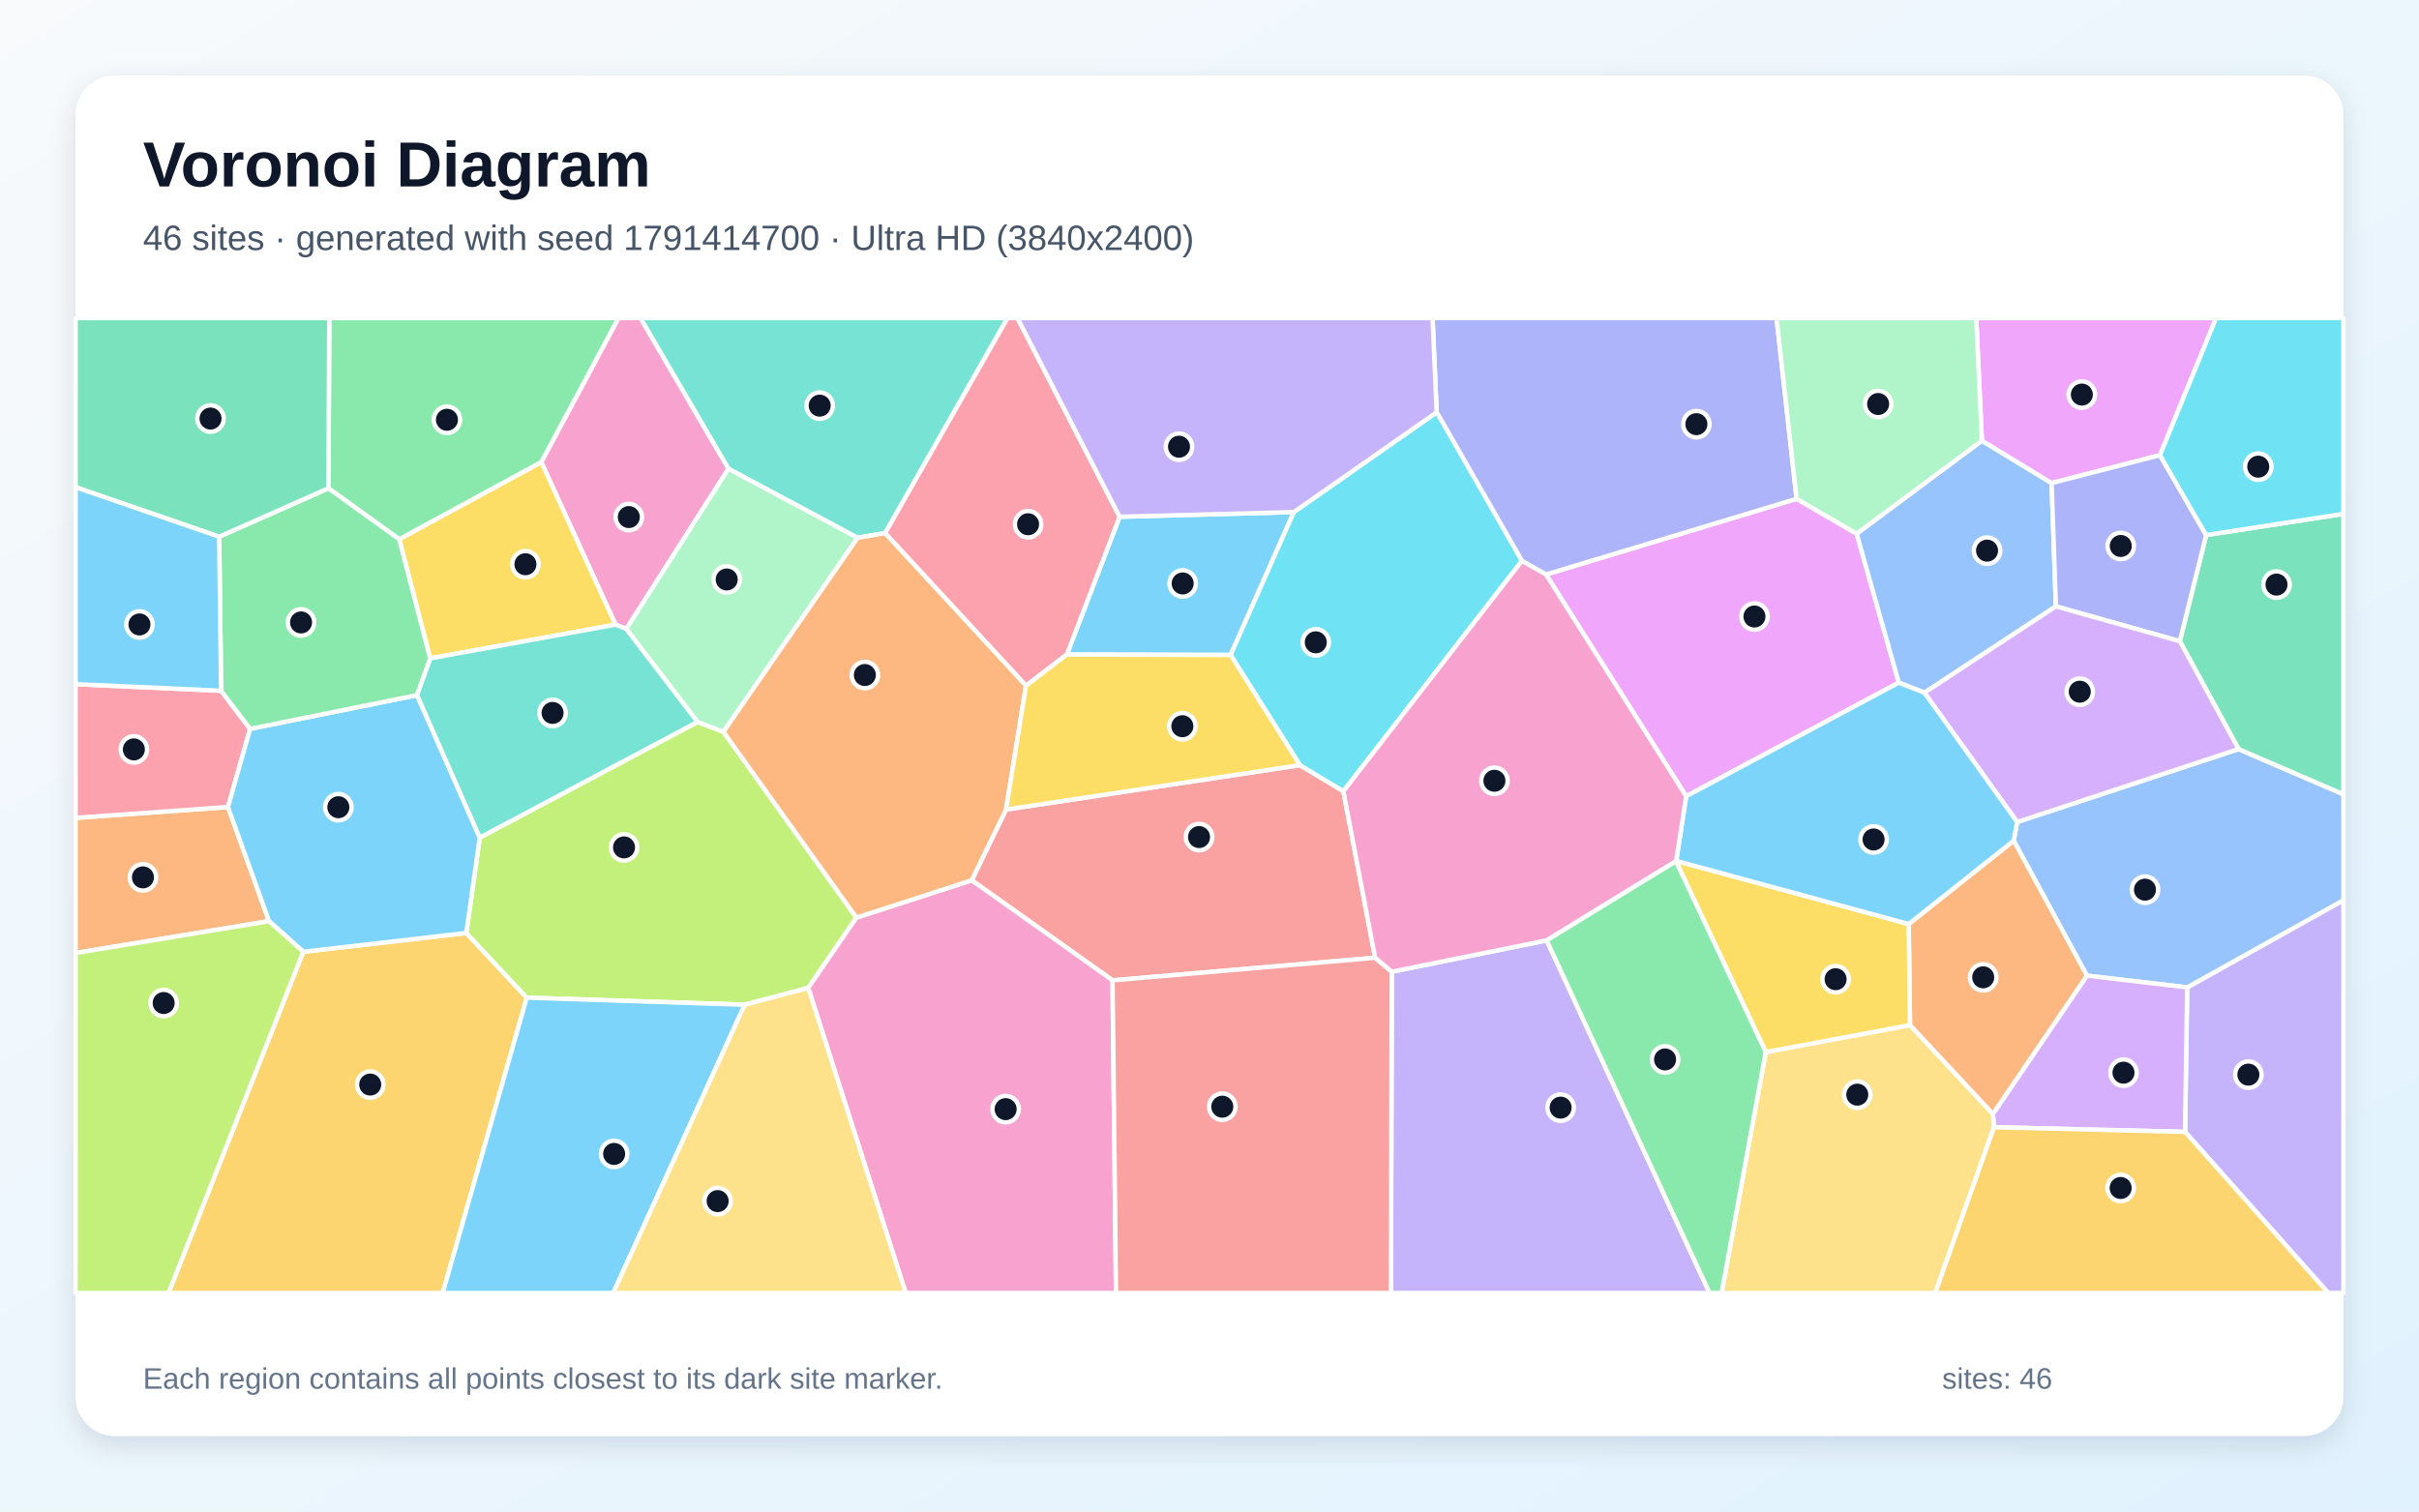
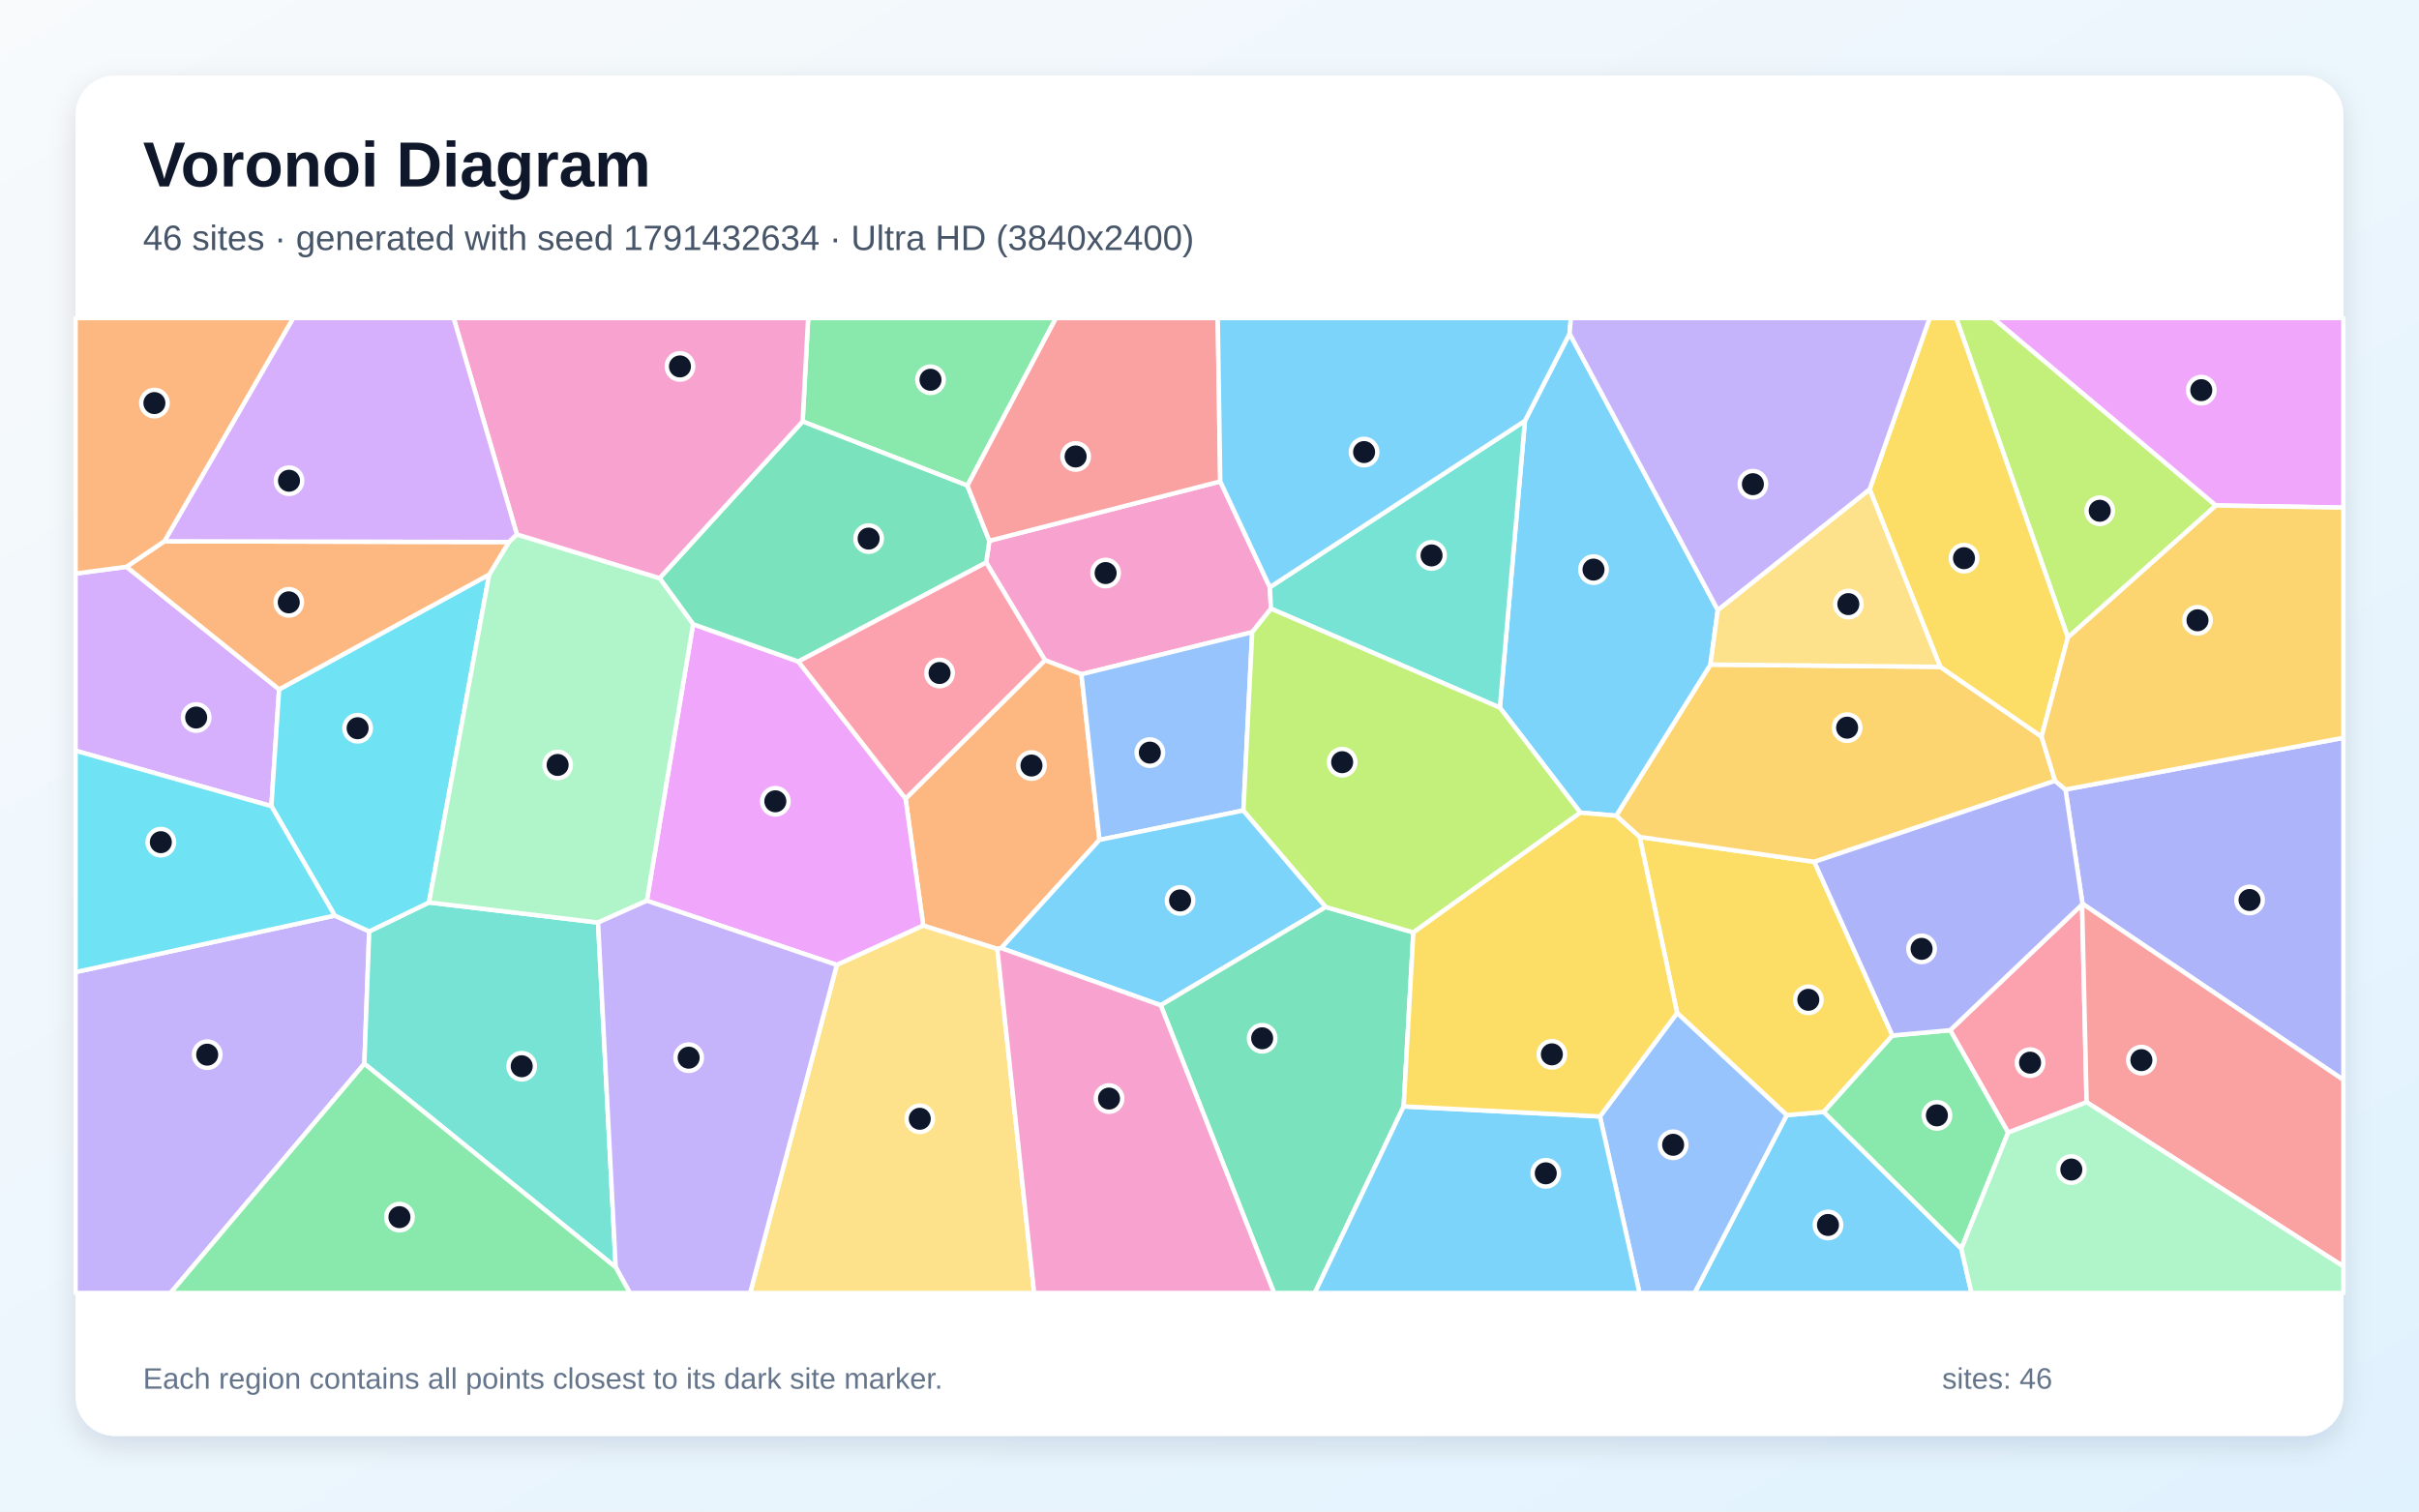
<svg xmlns="http://www.w3.org/2000/svg" width="3840" height="2400" viewBox="0 0 3840 2400" role="img" aria-labelledby="title description">
  <defs>
    <linearGradient id="background" x1="0" y1="0" x2="1" y2="1">
      <stop stop-color="#F8FAFC" />
      <stop offset="1" stop-color="#E0F2FE" />
    </linearGradient>
    <filter id="shadow" x="-5%" y="-5%" width="110%" height="110%">
      <feDropShadow dx="0" dy="15" stdDeviation="22" flood-color="#0F172A" flood-opacity=".12" />
    </filter>
  </defs>
  <rect width="3840" height="2400" fill="url(#background)" />
  <rect x="120" y="120" width="3600" height="2160" rx="63" fill="#FFFFFF" filter="url(#shadow)" />
  <g font-family="Arial, sans-serif">
    <text x="227" y="296" font-size="101" font-weight="700" fill="#0F172A">Voronoi Diagram</text>
-     <text x="227" y="397" font-size="56" fill="#475569">46 sites · generated with seed 1791414700 · Ultra HD (3840x2400)</text>
+     <text x="227" y="397" font-size="56" fill="#475569">46 sites · generated with seed 1791432634 · Ultra HD (3840x2400)</text>
  </g>
  <g stroke="#FFFFFF" stroke-width="7" stroke-linejoin="round">
-     <polygon points="2053.9,813.1 1953.5,1040.0 1693.5,1039.3 1777.3,820.5" fill="#38BDF8" fill-opacity="0.65" />
-     <polygon points="3468.6,1797.2 3472.0,1567.8 3720.0,1429.3 3720.0,2053.0 3695.9,2053.0" fill="#A78BFA" fill-opacity="0.65" />
-     <polygon points="1156.5,744.2 994.3,998.5 977.0,991.8 859.2,733.7 981.7,505.0 1016.8,505.0" fill="#F472B6" fill-opacity="0.65" />
-     <polygon points="427.0,1462.6 120.0,1513.2 120.0,1298.6 361.9,1281.4" fill="#FB923C" fill-opacity="0.65" />
-     <polygon points="682.8,1045.4 633.7,856.2 859.2,733.7 977.0,991.8" fill="#FACC15" fill-opacity="0.65" />
-     <polygon points="633.7,856.2 521.3,775.3 522.7,505.0 981.7,505.0 859.2,733.7" fill="#4ADE80" fill-opacity="0.65" />
-     <polygon points="1107.6,1146.4 761.5,1330.3 661.8,1103.8 682.8,1045.4 977.0,991.8 994.3,998.5" fill="#2DD4BF" fill-opacity="0.65" />
-     <polygon points="3312.8,1549.1 3196.6,1334.8 3202.1,1305.2 3553.6,1189.4 3720.0,1261.2 3720.0,1429.3 3472.0,1567.8" fill="#60A5FA" fill-opacity="0.65" />
-     <polygon points="2947.3,847.4 3014.2,1083.9 2676.7,1264.3 2454.2,912.2 2852.0,792.0" fill="#E879F9" fill-opacity="0.65" />
-     <polygon points="3553.6,1189.4 3460.3,1018.1 3502.1,849.6 3720.0,815.9 3720.0,1261.2" fill="#34D399" fill-opacity="0.65" />
-     <polygon points="2182.9,1520.7 1766.1,1556.6 1542.5,1397.7 1597.0,1285.4 2063.6,1214.9 2132.5,1256.3" fill="#F87171" fill-opacity="0.65" />
-     <polygon points="2852.0,792.0 2454.2,912.2 2415.9,890.6 2280.6,654.6 2274.1,505.0 2820.2,505.0" fill="#818CF8" fill-opacity="0.65" />
-     <polygon points="481.4,1511.2 740.2,1481.4 836.2,1584.1 702.8,2053.0 267.5,2053.0" fill="#FBBF24" fill-opacity="0.65" />
-     <polygon points="1359.5,1457.0 1283.0,1568.6 1182.2,1595.3 836.2,1584.1 740.2,1481.4 761.5,1330.3 1107.6,1146.4 1148.4,1162.0" fill="#A3E635" fill-opacity="0.65" />
-     <polygon points="3165.3,1789.8 3163.6,1768.7 3312.8,1549.1 3472.0,1567.8 3468.6,1797.2" fill="#C084FC" fill-opacity="0.65" />
-     <polygon points="351.0,1096.8 397.0,1157.3 361.9,1281.4 120.0,1298.6 120.0,1086.3" fill="#FB7185" fill-opacity="0.65" />
-     <polygon points="2132.5,1256.3 2063.6,1214.9 1953.5,1040.0 2053.9,813.1 2280.6,654.6 2415.9,890.6" fill="#22D3EE" fill-opacity="0.65" />
-     <polygon points="1148.4,1162.0 1107.6,1146.4 994.3,998.5 1156.5,744.2 1361.5,853.8" fill="#86EFAC" fill-opacity="0.65" />
-     <polygon points="2803.0,1670.5 3032.0,1627.6 3163.6,1768.7 3165.3,1789.8 3072.0,2053.0 2732.9,2053.0" fill="#FCD34D" fill-opacity="0.65" />
-     <polygon points="836.2,1584.1 1182.2,1595.3 973.4,2053.0 702.8,2053.0" fill="#38BDF8" fill-opacity="0.65" />
-     <polygon points="740.2,1481.4 481.4,1511.2 427.0,1462.6 361.9,1281.4 397.0,1157.3 661.8,1103.8 761.5,1330.3" fill="#38BDF8" fill-opacity="0.65" />
-     <polygon points="2209.4,1542.9 2455.3,1493.1 2713.8,2053.0 2208.0,2053.0" fill="#A78BFA" fill-opacity="0.65" />
-     <polygon points="1283.0,1568.6 1359.5,1457.0 1542.5,1397.7 1766.1,1556.6 1771.6,2053.0 1437.7,2053.0" fill="#F472B6" fill-opacity="0.65" />
-     <polygon points="3032.0,1627.6 3029.9,1467.2 3196.6,1334.8 3312.8,1549.1 3163.6,1768.7" fill="#FB923C" fill-opacity="0.65" />
-     <polygon points="2660.4,1367.5 2660.8,1366.9 3029.9,1467.2 3032.0,1627.6 2803.0,1670.5" fill="#FACC15" fill-opacity="0.65" />
-     <polygon points="347.9,852.2 521.3,775.3 633.7,856.2 682.8,1045.4 661.8,1103.8 397.0,1157.3 351.0,1096.8" fill="#4ADE80" fill-opacity="0.65" />
-     <polygon points="1405.0,846.6 1361.5,853.8 1156.5,744.2 1016.8,505.0 1599.4,505.0" fill="#2DD4BF" fill-opacity="0.65" />
-     <polygon points="3146.1,699.7 3256.8,767.0 3263.6,962.8 3054.9,1099.9 3014.2,1083.9 2947.3,847.4" fill="#60A5FA" fill-opacity="0.65" />
-     <polygon points="3428.8,722.7 3256.8,767.0 3146.1,699.7 3137.1,505.0 3517.9,505.0" fill="#E879F9" fill-opacity="0.65" />
-     <polygon points="521.3,775.3 347.9,852.2 120.0,773.6 120.0,505.0 522.7,505.0" fill="#34D399" fill-opacity="0.65" />
-     <polygon points="1766.1,1556.6 2182.9,1520.7 2209.4,1542.9 2208.0,2053.0 1771.6,2053.0" fill="#F87171" fill-opacity="0.65" />
-     <polygon points="3428.8,722.7 3502.1,849.6 3460.3,1018.1 3263.6,962.8 3256.8,767.0" fill="#818CF8" fill-opacity="0.65" />
-     <polygon points="3165.3,1789.8 3468.6,1797.2 3695.9,2053.0 3072.0,2053.0" fill="#FBBF24" fill-opacity="0.65" />
-     <polygon points="120.0,1513.2 427.0,1462.6 481.4,1511.2 267.5,2053.0 120.0,2053.0" fill="#A3E635" fill-opacity="0.65" />
-     <polygon points="3054.9,1099.9 3263.6,962.8 3460.3,1018.1 3553.6,1189.4 3202.1,1305.2" fill="#C084FC" fill-opacity="0.65" />
-     <polygon points="1628.7,1088.8 1405.0,846.6 1599.4,505.0 1615.2,505.0 1777.3,820.5 1693.5,1039.3" fill="#FB7185" fill-opacity="0.65" />
-     <polygon points="3502.1,849.6 3428.8,722.7 3517.9,505.0 3720.0,505.0 3720.0,815.9" fill="#22D3EE" fill-opacity="0.65" />
-     <polygon points="3146.1,699.7 2947.3,847.4 2852.0,792.0 2820.2,505.0 3137.1,505.0" fill="#86EFAC" fill-opacity="0.65" />
-     <polygon points="1182.2,1595.3 1283.0,1568.6 1437.7,2053.0 973.4,2053.0" fill="#FCD34D" fill-opacity="0.65" />
-     <polygon points="3029.9,1467.2 2660.8,1366.9 2676.7,1264.3 3014.2,1083.9 3054.9,1099.9 3202.1,1305.2 3196.6,1334.8" fill="#38BDF8" fill-opacity="0.65" />
-     <polygon points="347.9,852.2 351.0,1096.8 120.0,1086.3 120.0,773.6" fill="#38BDF8" fill-opacity="0.65" />
-     <polygon points="2280.6,654.6 2053.9,813.1 1777.3,820.5 1615.2,505.0 2274.1,505.0" fill="#A78BFA" fill-opacity="0.65" />
-     <polygon points="2660.8,1366.9 2660.4,1367.5 2455.3,1493.1 2209.4,1542.9 2182.9,1520.7 2132.5,1256.3 2415.9,890.6 2454.2,912.2 2676.7,1264.3" fill="#F472B6" fill-opacity="0.65" />
-     <polygon points="1597.0,1285.4 1542.5,1397.7 1359.5,1457.0 1148.4,1162.0 1361.5,853.8 1405.0,846.6 1628.7,1088.8" fill="#FB923C" fill-opacity="0.65" />
-     <polygon points="2063.6,1214.9 1597.0,1285.4 1628.7,1088.8 1693.5,1039.3 1953.5,1040.0" fill="#FACC15" fill-opacity="0.65" />
-     <polygon points="2455.3,1493.1 2660.4,1367.5 2803.0,1670.5 2732.9,2053.0 2713.8,2053.0" fill="#4ADE80" fill-opacity="0.65" />
+     <polygon points="2836.3,1770.6 2895.1,1765.5 3113.5,1982.5 3129.6,2053.0 2690.0,2053.0" fill="#38BDF8" fill-opacity="0.65" />
+     <polygon points="120.0,1543.5 531.4,1453.7 586.1,1478.9 578.4,1689.0 270.7,2053.0 120.0,2053.0" fill="#A78BFA" fill-opacity="0.65" />
+     <polygon points="1937.1,764.4 2015.8,932.4 2017.6,966.5 1987.8,1003.8 1716.7,1070.6 1658.8,1048.3 1565.5,893.2 1570.5,858.7" fill="#F472B6" fill-opacity="0.65" />
+     <polygon points="1589.4,1505.4 1583.2,1506.8 1465.6,1469.7 1437.5,1268.1 1658.8,1048.3 1716.7,1070.6 1745.3,1333.6" fill="#FB923C" fill-opacity="0.65" />
+     <polygon points="2662.3,1608.4 2602.8,1328.9 2880.1,1368.4 3004.2,1644.2 2895.1,1765.5 2836.3,1770.6" fill="#FACC15" fill-opacity="0.65" />
+     <polygon points="1535.7,771.0 1274.1,669.2 1282.9,505.0 1676.3,505.0" fill="#4ADE80" fill-opacity="0.65" />
+     <polygon points="578.4,1689.0 586.1,1478.9 681.0,1432.9 949.4,1464.8 977.4,2012.2" fill="#2DD4BF" fill-opacity="0.65" />
+     <polygon points="1973.8,1286.9 1745.3,1333.6 1716.7,1070.6 1987.8,1003.8" fill="#60A5FA" fill-opacity="0.65" />
+     <polygon points="1328.4,1532.1 1026.8,1430.2 1100.2,991.1 1267.3,1050.4 1437.5,1268.1 1465.6,1469.7" fill="#E879F9" fill-opacity="0.65" />
+     <polygon points="1274.1,669.2 1535.7,771.0 1570.5,858.7 1565.5,893.2 1267.3,1050.4 1100.2,991.1 1047.0,918.0" fill="#34D399" fill-opacity="0.65" />
+     <polygon points="1937.1,764.4 1570.5,858.7 1535.7,771.0 1676.3,505.0 1933.1,505.0" fill="#F87171" fill-opacity="0.65" />
+     <polygon points="3305.8,1435.0 3278.8,1253.6 3720.0,1171.5 3720.0,1714.7" fill="#818CF8" fill-opacity="0.65" />
+     <polygon points="2565.5,1295.2 2715.2,1055.2 3080.0,1058.8 3240.8,1169.6 3262.3,1239.8 2880.1,1368.4 2602.8,1328.9" fill="#FBBF24" fill-opacity="0.65" />
+     <polygon points="3282.6,1012.2 3105.4,505.0 3164.0,505.0 3517.7,802.6" fill="#A3E635" fill-opacity="0.65" />
+     <polygon points="200.8,899.9 443.1,1094.6 430.8,1280.0 120.0,1192.0 120.0,910.7" fill="#C084FC" fill-opacity="0.65" />
+     <polygon points="3305.2,1436.1 3312.4,1750.1 3187.8,1798.3 3095.7,1635.8" fill="#FB7185" fill-opacity="0.65" />
+     <polygon points="776.6,912.2 681.0,1432.9 586.1,1478.9 531.4,1453.7 430.8,1280.0 443.1,1094.6" fill="#22D3EE" fill-opacity="0.65" />
+     <polygon points="776.6,912.2 807.8,860.6 820.5,848.5 1047.0,918.0 1100.2,991.1 1026.8,1430.2 949.4,1464.8 681.0,1432.9" fill="#86EFAC" fill-opacity="0.65" />
+     <polygon points="1328.4,1532.1 1465.6,1469.7 1583.2,1506.8 1641.6,2053.0 1190.8,2053.0" fill="#FCD34D" fill-opacity="0.65" />
+     <polygon points="2104.6,1440.2 1842.6,1596.2 1589.4,1505.4 1745.3,1333.6 1973.8,1286.9" fill="#38BDF8" fill-opacity="0.65" />
+     <polygon points="2726.9,968.6 2715.2,1055.2 2565.5,1295.2 2508.7,1290.3 2380.9,1123.6 2420.7,668.2 2491.6,529.7" fill="#38BDF8" fill-opacity="0.65" />
+     <polygon points="977.4,2012.2 949.4,1464.8 1026.8,1430.2 1328.4,1532.1 1190.8,2053.0 999.9,2053.0" fill="#A78BFA" fill-opacity="0.65" />
+     <polygon points="1274.1,669.2 1047.0,918.0 820.5,848.5 720.1,505.0 1282.9,505.0" fill="#F472B6" fill-opacity="0.65" />
+     <polygon points="260.9,859.4 807.8,860.6 776.6,912.2 443.1,1094.6 200.8,899.9" fill="#FB923C" fill-opacity="0.65" />
+     <polygon points="3282.6,1012.2 3240.8,1169.6 3080.0,1058.8 2967.9,776.9 3063.2,505.0 3105.4,505.0" fill="#FACC15" fill-opacity="0.65" />
+     <polygon points="3113.5,1982.5 2895.1,1765.5 3004.2,1644.2 3095.7,1635.8 3187.8,1798.3" fill="#4ADE80" fill-opacity="0.65" />
+     <polygon points="2420.7,668.2 2380.9,1123.6 2017.6,966.5 2015.8,932.4" fill="#2DD4BF" fill-opacity="0.65" />
+     <polygon points="2539.8,1772.7 2662.3,1608.4 2836.3,1770.6 2690.0,2053.0 2602.6,2053.0" fill="#60A5FA" fill-opacity="0.65" />
+     <polygon points="3517.7,802.6 3164.0,505.0 3720.0,505.0 3720.0,806.0" fill="#E879F9" fill-opacity="0.65" />
+     <polygon points="1842.6,1596.2 2104.6,1440.2 2243.6,1480.5 2228.2,1756.8 2087.1,2053.0 2022.5,2053.0" fill="#34D399" fill-opacity="0.65" />
+     <polygon points="3312.4,1750.1 3305.2,1436.1 3305.8,1435.0 3720.0,1714.7 3720.0,2010.8" fill="#F87171" fill-opacity="0.65" />
+     <polygon points="3262.3,1239.8 3278.8,1253.6 3305.8,1435.0 3305.2,1436.1 3095.7,1635.8 3004.2,1644.2 2880.1,1368.4" fill="#818CF8" fill-opacity="0.65" />
+     <polygon points="3278.8,1253.6 3262.3,1239.8 3240.8,1169.6 3282.6,1012.2 3517.7,802.6 3720.0,806.0 3720.0,1171.5" fill="#FBBF24" fill-opacity="0.65" />
+     <polygon points="2243.6,1480.5 2104.6,1440.2 1973.8,1286.9 1987.8,1003.8 2017.6,966.5 2380.9,1123.6 2508.7,1290.3" fill="#A3E635" fill-opacity="0.65" />
+     <polygon points="820.5,848.5 807.8,860.6 260.9,859.4 465.4,505.0 720.1,505.0" fill="#C084FC" fill-opacity="0.65" />
+     <polygon points="1437.5,1268.1 1267.3,1050.4 1565.5,893.2 1658.8,1048.3" fill="#FB7185" fill-opacity="0.65" />
+     <polygon points="430.8,1280.0 531.4,1453.7 120.0,1543.5 120.0,1192.0" fill="#22D3EE" fill-opacity="0.65" />
+     <polygon points="3113.5,1982.5 3187.8,1798.3 3312.4,1750.1 3720.0,2010.8 3720.0,2053.0 3129.6,2053.0" fill="#86EFAC" fill-opacity="0.65" />
+     <polygon points="2967.9,776.9 3080.0,1058.8 2715.2,1055.2 2726.9,968.6" fill="#FCD34D" fill-opacity="0.65" />
+     <polygon points="2228.2,1756.8 2539.8,1772.7 2602.6,2053.0 2087.1,2053.0" fill="#38BDF8" fill-opacity="0.65" />
+     <polygon points="2491.6,529.7 2420.7,668.2 2015.8,932.4 1937.1,764.4 1933.1,505.0 2493.7,505.0" fill="#38BDF8" fill-opacity="0.65" />
+     <polygon points="2967.9,776.9 2726.9,968.6 2491.6,529.7 2493.7,505.0 3063.2,505.0" fill="#A78BFA" fill-opacity="0.65" />
+     <polygon points="1583.2,1506.8 1589.4,1505.4 1842.6,1596.2 2022.5,2053.0 1641.6,2053.0" fill="#F472B6" fill-opacity="0.65" />
+     <polygon points="260.9,859.4 200.8,899.9 120.0,910.7 120.0,505.0 465.4,505.0" fill="#FB923C" fill-opacity="0.65" />
+     <polygon points="2228.2,1756.8 2243.6,1480.5 2508.7,1290.3 2565.5,1295.2 2602.8,1328.9 2662.3,1608.4 2539.8,1772.7" fill="#FACC15" fill-opacity="0.65" />
+     <polygon points="578.4,1689.0 977.4,2012.2 999.9,2053.0 270.7,2053.0" fill="#4ADE80" fill-opacity="0.65" />
  </g>
  <g>
-     <circle cx="1877.4" cy="926.4" r="21" fill="#0F172A" stroke="#FFFFFF" stroke-width="7" />
-     <circle cx="3569.1" cy="1706.3" r="21" fill="#0F172A" stroke="#FFFFFF" stroke-width="7" />
-     <circle cx="998.2" cy="821.0" r="21" fill="#0F172A" stroke="#FFFFFF" stroke-width="7" />
-     <circle cx="226.9" cy="1393.1" r="21" fill="#0F172A" stroke="#FFFFFF" stroke-width="7" />
-     <circle cx="834.1" cy="895.9" r="21" fill="#0F172A" stroke="#FFFFFF" stroke-width="7" />
-     <circle cx="709.5" cy="666.5" r="21" fill="#0F172A" stroke="#FFFFFF" stroke-width="7" />
-     <circle cx="877.2" cy="1132.0" r="21" fill="#0F172A" stroke="#FFFFFF" stroke-width="7" />
-     <circle cx="3405.0" cy="1412.6" r="21" fill="#0F172A" stroke="#FFFFFF" stroke-width="7" />
-     <circle cx="2785.1" cy="978.9" r="21" fill="#0F172A" stroke="#FFFFFF" stroke-width="7" />
-     <circle cx="3613.8" cy="928.2" r="21" fill="#0F172A" stroke="#FFFFFF" stroke-width="7" />
-     <circle cx="1903.4" cy="1329.1" r="21" fill="#0F172A" stroke="#FFFFFF" stroke-width="7" />
-     <circle cx="2692.9" cy="673.5" r="21" fill="#0F172A" stroke="#FFFFFF" stroke-width="7" />
-     <circle cx="587.7" cy="1722.1" r="21" fill="#0F172A" stroke="#FFFFFF" stroke-width="7" />
-     <circle cx="990.6" cy="1345.5" r="21" fill="#0F172A" stroke="#FFFFFF" stroke-width="7" />
-     <circle cx="3370.9" cy="1703.2" r="21" fill="#0F172A" stroke="#FFFFFF" stroke-width="7" />
-     <circle cx="212.5" cy="1189.9" r="21" fill="#0F172A" stroke="#FFFFFF" stroke-width="7" />
-     <circle cx="2088.7" cy="1019.9" r="21" fill="#0F172A" stroke="#FFFFFF" stroke-width="7" />
-     <circle cx="1153.6" cy="920.1" r="21" fill="#0F172A" stroke="#FFFFFF" stroke-width="7" />
-     <circle cx="2948.3" cy="1738.1" r="21" fill="#0F172A" stroke="#FFFFFF" stroke-width="7" />
-     <circle cx="974.9" cy="1832.2" r="21" fill="#0F172A" stroke="#FFFFFF" stroke-width="7" />
-     <circle cx="537.1" cy="1281.7" r="21" fill="#0F172A" stroke="#FFFFFF" stroke-width="7" />
-     <circle cx="2477.4" cy="1758.7" r="21" fill="#0F172A" stroke="#FFFFFF" stroke-width="7" />
-     <circle cx="1596.4" cy="1761.1" r="21" fill="#0F172A" stroke="#FFFFFF" stroke-width="7" />
-     <circle cx="3148.2" cy="1551.8" r="21" fill="#0F172A" stroke="#FFFFFF" stroke-width="7" />
-     <circle cx="2913.9" cy="1554.8" r="21" fill="#0F172A" stroke="#FFFFFF" stroke-width="7" />
-     <circle cx="477.9" cy="988.3" r="21" fill="#0F172A" stroke="#FFFFFF" stroke-width="7" />
-     <circle cx="1301.2" cy="644.1" r="21" fill="#0F172A" stroke="#FFFFFF" stroke-width="7" />
-     <circle cx="3154.3" cy="874.3" r="21" fill="#0F172A" stroke="#FFFFFF" stroke-width="7" />
-     <circle cx="3304.8" cy="626.5" r="21" fill="#0F172A" stroke="#FFFFFF" stroke-width="7" />
-     <circle cx="334.2" cy="664.6" r="21" fill="#0F172A" stroke="#FFFFFF" stroke-width="7" />
-     <circle cx="1940.3" cy="1757.2" r="21" fill="#0F172A" stroke="#FFFFFF" stroke-width="7" />
-     <circle cx="3366.6" cy="866.9" r="21" fill="#0F172A" stroke="#FFFFFF" stroke-width="7" />
-     <circle cx="3366.4" cy="1886.3" r="21" fill="#0F172A" stroke="#FFFFFF" stroke-width="7" />
-     <circle cx="259.8" cy="1592.6" r="21" fill="#0F172A" stroke="#FFFFFF" stroke-width="7" />
-     <circle cx="3301.5" cy="1098.3" r="21" fill="#0F172A" stroke="#FFFFFF" stroke-width="7" />
-     <circle cx="1632.0" cy="832.4" r="21" fill="#0F172A" stroke="#FFFFFF" stroke-width="7" />
-     <circle cx="3584.8" cy="741.0" r="21" fill="#0F172A" stroke="#FFFFFF" stroke-width="7" />
-     <circle cx="2981.4" cy="641.5" r="21" fill="#0F172A" stroke="#FFFFFF" stroke-width="7" />
-     <circle cx="1139.2" cy="1907.1" r="21" fill="#0F172A" stroke="#FFFFFF" stroke-width="7" />
-     <circle cx="2974.2" cy="1332.9" r="21" fill="#0F172A" stroke="#FFFFFF" stroke-width="7" />
-     <circle cx="221.4" cy="991.5" r="21" fill="#0F172A" stroke="#FFFFFF" stroke-width="7" />
-     <circle cx="1871.6" cy="709.3" r="21" fill="#0F172A" stroke="#FFFFFF" stroke-width="7" />
-     <circle cx="2372.3" cy="1239.7" r="21" fill="#0F172A" stroke="#FFFFFF" stroke-width="7" />
-     <circle cx="1372.9" cy="1071.8" r="21" fill="#0F172A" stroke="#FFFFFF" stroke-width="7" />
-     <circle cx="1876.9" cy="1153.1" r="21" fill="#0F172A" stroke="#FFFFFF" stroke-width="7" />
-     <circle cx="2643.2" cy="1682.2" r="21" fill="#0F172A" stroke="#FFFFFF" stroke-width="7" />
+     <circle cx="2901.8" cy="1945.0" r="21" fill="#0F172A" stroke="#FFFFFF" stroke-width="7" />
+     <circle cx="328.9" cy="1674.6" r="21" fill="#0F172A" stroke="#FFFFFF" stroke-width="7" />
+     <circle cx="1755.1" cy="909.9" r="21" fill="#0F172A" stroke="#FFFFFF" stroke-width="7" />
+     <circle cx="1637.4" cy="1215.5" r="21" fill="#0F172A" stroke="#FFFFFF" stroke-width="7" />
+     <circle cx="2870.6" cy="1587.5" r="21" fill="#0F172A" stroke="#FFFFFF" stroke-width="7" />
+     <circle cx="1477.1" cy="603.0" r="21" fill="#0F172A" stroke="#FFFFFF" stroke-width="7" />
+     <circle cx="828.2" cy="1693.0" r="21" fill="#0F172A" stroke="#FFFFFF" stroke-width="7" />
+     <circle cx="1825.3" cy="1195.0" r="21" fill="#0F172A" stroke="#FFFFFF" stroke-width="7" />
+     <circle cx="1230.8" cy="1272.3" r="21" fill="#0F172A" stroke="#FFFFFF" stroke-width="7" />
+     <circle cx="1378.9" cy="855.2" r="21" fill="#0F172A" stroke="#FFFFFF" stroke-width="7" />
+     <circle cx="1707.5" cy="724.8" r="21" fill="#0F172A" stroke="#FFFFFF" stroke-width="7" />
+     <circle cx="3571.0" cy="1429.0" r="21" fill="#0F172A" stroke="#FFFFFF" stroke-width="7" />
+     <circle cx="2932.2" cy="1155.4" r="21" fill="#0F172A" stroke="#FFFFFF" stroke-width="7" />
+     <circle cx="3333.2" cy="811.0" r="21" fill="#0F172A" stroke="#FFFFFF" stroke-width="7" />
+     <circle cx="311.4" cy="1139.3" r="21" fill="#0F172A" stroke="#FFFFFF" stroke-width="7" />
+     <circle cx="3222.6" cy="1687.3" r="21" fill="#0F172A" stroke="#FFFFFF" stroke-width="7" />
+     <circle cx="567.7" cy="1156.3" r="21" fill="#0F172A" stroke="#FFFFFF" stroke-width="7" />
+     <circle cx="885.2" cy="1214.6" r="21" fill="#0F172A" stroke="#FFFFFF" stroke-width="7" />
+     <circle cx="1460.1" cy="1776.4" r="21" fill="#0F172A" stroke="#FFFFFF" stroke-width="7" />
+     <circle cx="1873.3" cy="1429.7" r="21" fill="#0F172A" stroke="#FFFFFF" stroke-width="7" />
+     <circle cx="2529.6" cy="904.4" r="21" fill="#0F172A" stroke="#FFFFFF" stroke-width="7" />
+     <circle cx="1093.2" cy="1679.4" r="21" fill="#0F172A" stroke="#FFFFFF" stroke-width="7" />
+     <circle cx="1079.4" cy="581.8" r="21" fill="#0F172A" stroke="#FFFFFF" stroke-width="7" />
+     <circle cx="458.4" cy="956.4" r="21" fill="#0F172A" stroke="#FFFFFF" stroke-width="7" />
+     <circle cx="3117.7" cy="886.3" r="21" fill="#0F172A" stroke="#FFFFFF" stroke-width="7" />
+     <circle cx="3074.7" cy="1771.0" r="21" fill="#0F172A" stroke="#FFFFFF" stroke-width="7" />
+     <circle cx="2272.5" cy="881.9" r="21" fill="#0F172A" stroke="#FFFFFF" stroke-width="7" />
+     <circle cx="2656.0" cy="1817.7" r="21" fill="#0F172A" stroke="#FFFFFF" stroke-width="7" />
+     <circle cx="3494.4" cy="619.5" r="21" fill="#0F172A" stroke="#FFFFFF" stroke-width="7" />
+     <circle cx="2003.6" cy="1648.6" r="21" fill="#0F172A" stroke="#FFFFFF" stroke-width="7" />
+     <circle cx="3399.3" cy="1683.3" r="21" fill="#0F172A" stroke="#FFFFFF" stroke-width="7" />
+     <circle cx="3050.4" cy="1506.6" r="21" fill="#0F172A" stroke="#FFFFFF" stroke-width="7" />
+     <circle cx="3488.4" cy="984.9" r="21" fill="#0F172A" stroke="#FFFFFF" stroke-width="7" />
+     <circle cx="2130.6" cy="1210.2" r="21" fill="#0F172A" stroke="#FFFFFF" stroke-width="7" />
+     <circle cx="458.8" cy="763.3" r="21" fill="#0F172A" stroke="#FFFFFF" stroke-width="7" />
+     <circle cx="1491.5" cy="1068.6" r="21" fill="#0F172A" stroke="#FFFFFF" stroke-width="7" />
+     <circle cx="255.3" cy="1337.2" r="21" fill="#0F172A" stroke="#FFFFFF" stroke-width="7" />
+     <circle cx="3288.1" cy="1857.0" r="21" fill="#0F172A" stroke="#FFFFFF" stroke-width="7" />
+     <circle cx="2934.1" cy="959.2" r="21" fill="#0F172A" stroke="#FFFFFF" stroke-width="7" />
+     <circle cx="2453.8" cy="1863.0" r="21" fill="#0F172A" stroke="#FFFFFF" stroke-width="7" />
+     <circle cx="2165.4" cy="717.8" r="21" fill="#0F172A" stroke="#FFFFFF" stroke-width="7" />
+     <circle cx="2782.6" cy="768.8" r="21" fill="#0F172A" stroke="#FFFFFF" stroke-width="7" />
+     <circle cx="1760.5" cy="1744.3" r="21" fill="#0F172A" stroke="#FFFFFF" stroke-width="7" />
+     <circle cx="245.1" cy="640.0" r="21" fill="#0F172A" stroke="#FFFFFF" stroke-width="7" />
+     <circle cx="2463.5" cy="1674.1" r="21" fill="#0F172A" stroke="#FFFFFF" stroke-width="7" />
+     <circle cx="634.1" cy="1932.6" r="21" fill="#0F172A" stroke="#FFFFFF" stroke-width="7" />
  </g>
  <g font-family="Arial, sans-serif" font-size="47" fill="#64748B">
    <text x="227" y="2205">Each region contains all points closest to its dark site marker.</text>
    <text x="3083" y="2205">sites: 46</text>
  </g>
</svg>
